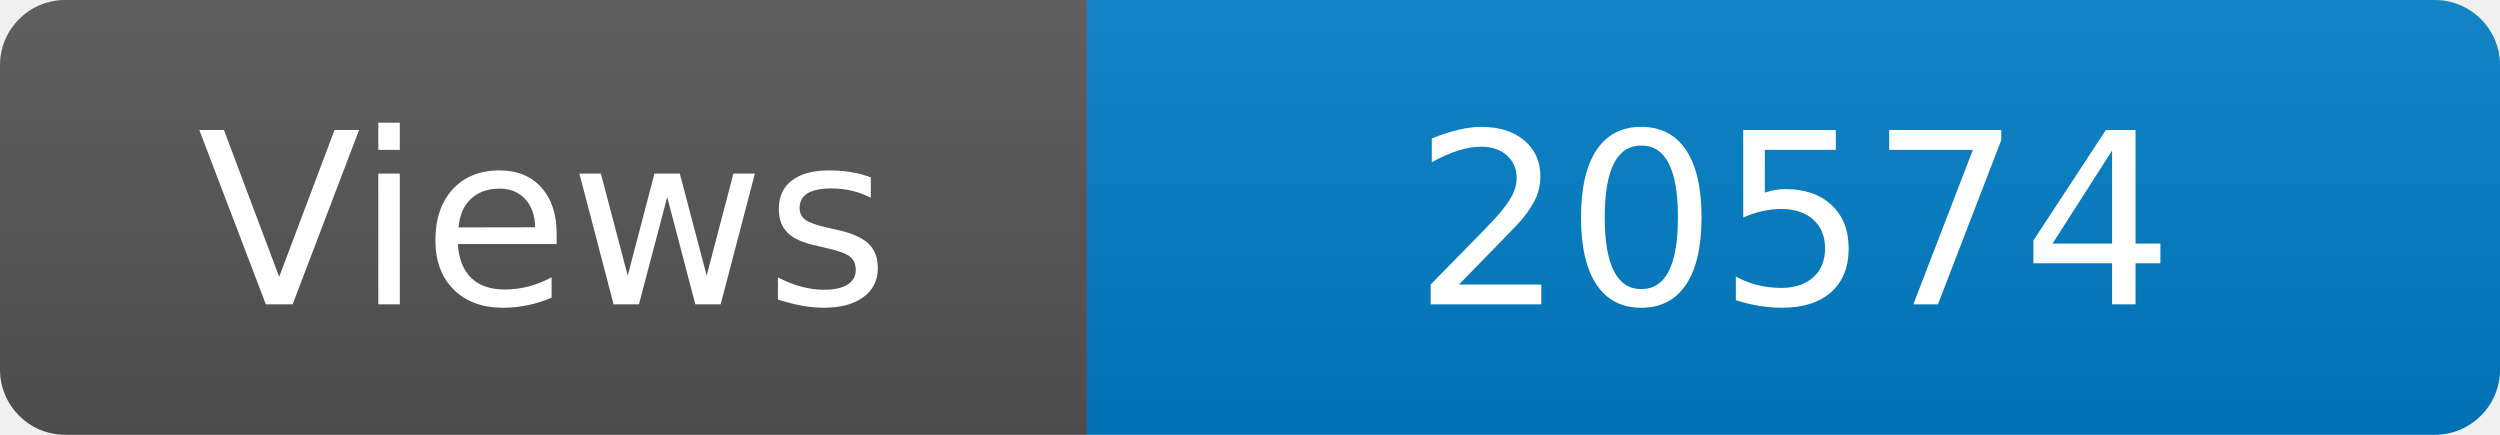
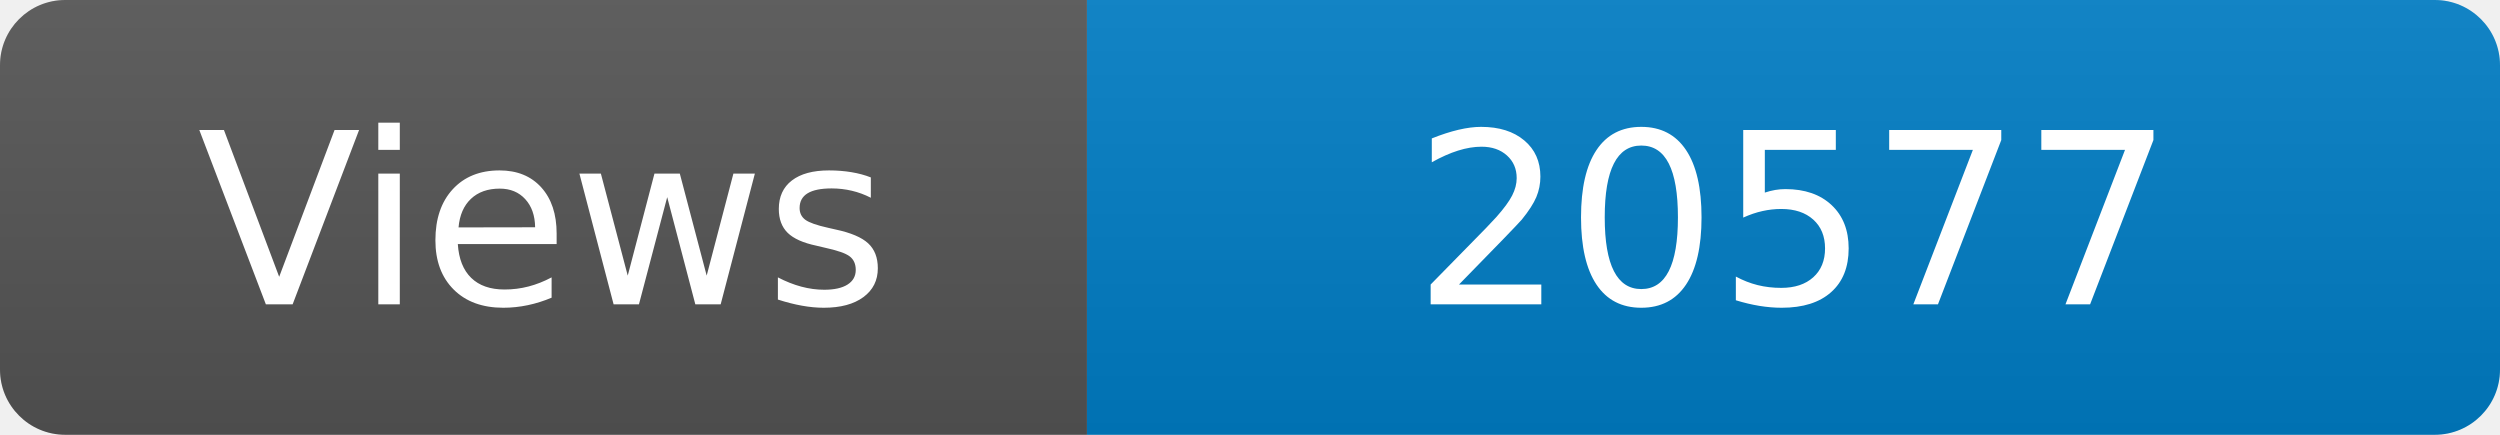
<svg xmlns="http://www.w3.org/2000/svg" width="115" height="20" role="img" aria-label="Maintained?: yes">
  <linearGradient id="s" x2="0" y2="100%">
    <stop offset="0" stop-color="#bbb" stop-opacity=".1" />
    <stop offset="1" stop-opacity=".1" />
  </linearGradient>
  <clipPath id="r">
    <rect width="115" height="20" rx="3" fill="#fff" />
  </clipPath>
  <g clip-path="url(#r)">
    <rect width="50" height="20" fill="#555" />
    <rect x="50" width="160" height="20" fill="#007ec6" />
    <rect width="115" height="20" fill="url(#s)" />
  </g>
  <g fill="#fff" text-anchor="middle" font-family="Verdana,Geneva,DejaVu Sans,sans-serif" font-size="110">
    <text x="250" y="140" transform="scale(.1)" fill="#fff">Views</text>
-     <text x="825" y="140" transform="scale(.1)" fill="#fff">20574</text>
+     <text x="825" y="140" transform="scale(.1)" fill="#fff">20577</text>
  </g>
</svg>
